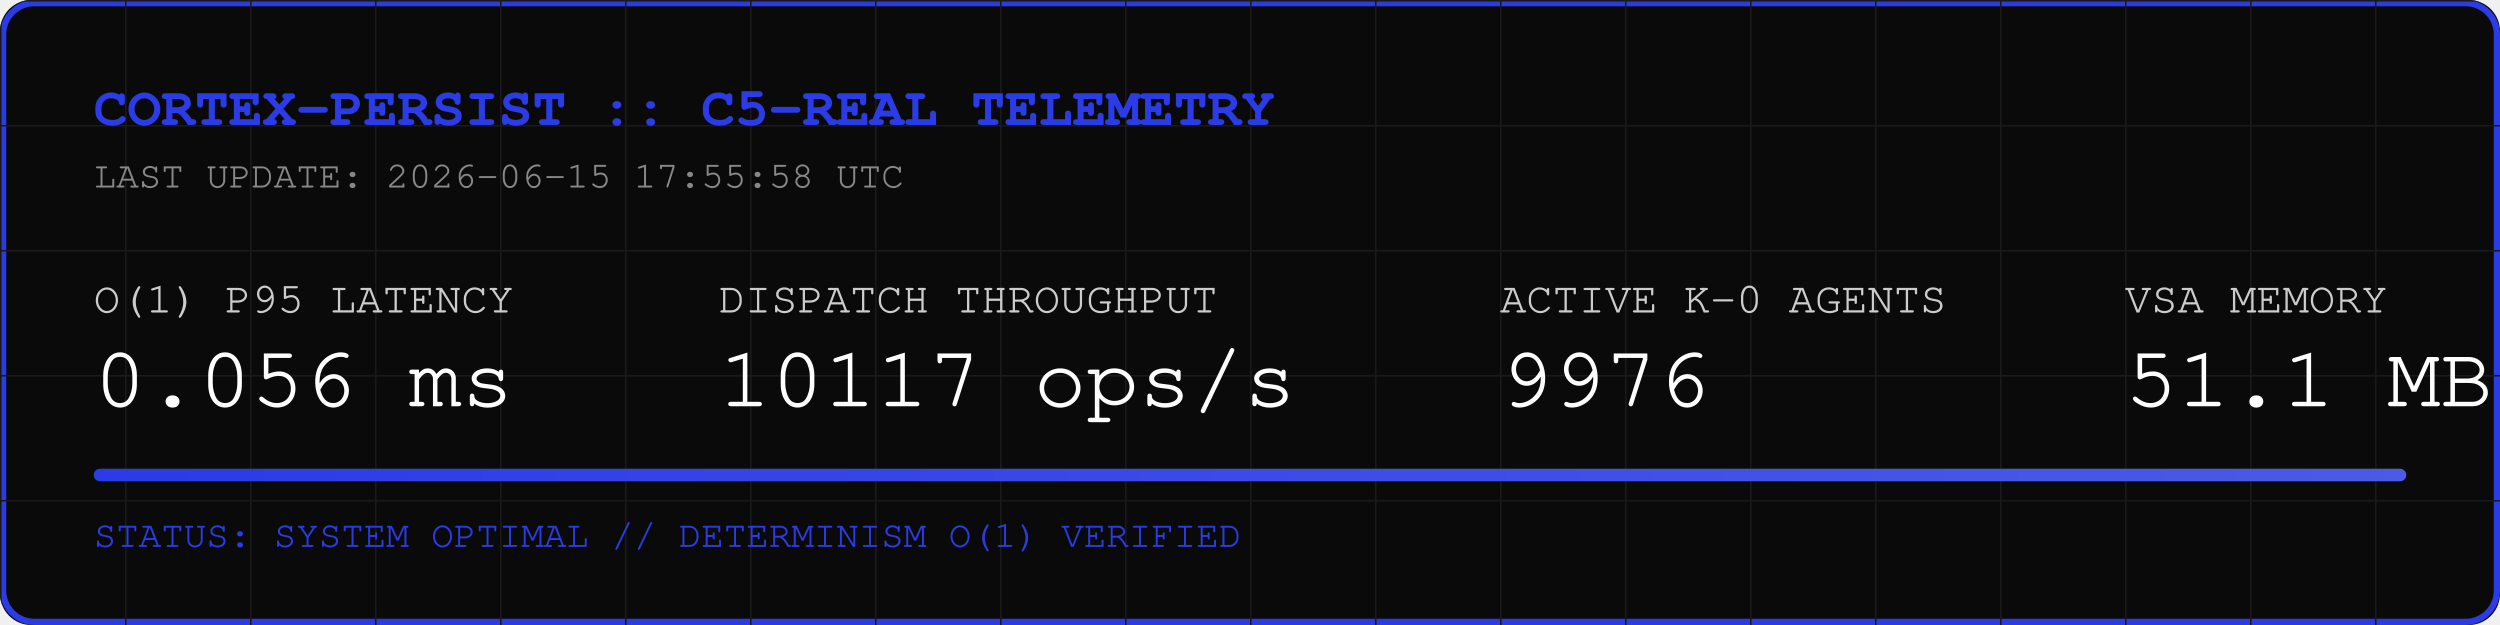
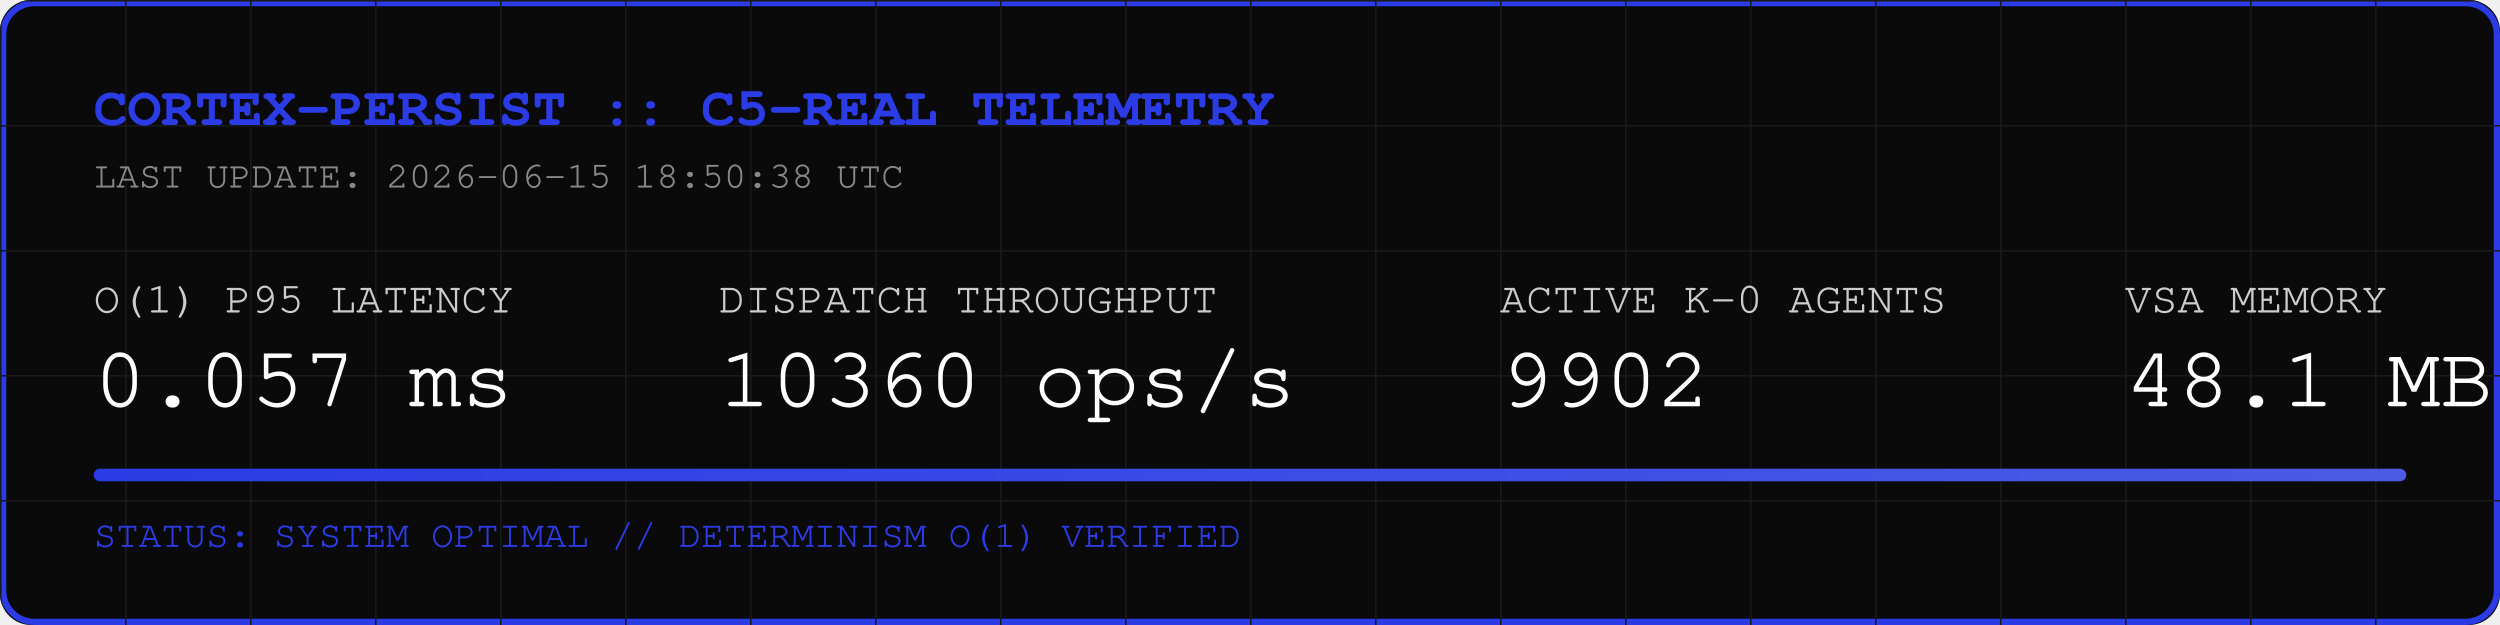
<svg xmlns="http://www.w3.org/2000/svg" width="800" height="200" viewBox="0 0 800 200">
  <rect width="800" height="200" fill="#0A0A0A" rx="10" />
  <rect width="798" height="198" x="1" y="1" fill="none" stroke="#2B3BE5" stroke-width="2" rx="10" />
  <defs>
    <pattern id="grid" width="40" height="40" patternUnits="userSpaceOnUse">
      <path d="M 40 0 L 0 0 0 40" fill="none" stroke="#1A1A1A" stroke-width="1" />
    </pattern>
    <linearGradient id="neon" x1="0%" y1="0%" x2="100%" y2="0%">
      <stop offset="0%" stop-color="#2B3BE5" />
      <stop offset="100%" stop-color="#4B5BE5" />
    </linearGradient>
  </defs>
  <rect width="800" height="200" fill="url(#grid)" rx="10" />
  <text x="30" y="40" font-family="Courier, monospace" font-size="18" fill="#2B3BE5" font-weight="bold">CORTEX-PERSIST :: C5-REAL TELEMETRY</text>
-   <text x="30" y="60" font-family="Courier, monospace" font-size="12" fill="#888888">LAST UPDATE: 2026-06-15 17:55:58 UTC</text>
+   <text x="30" y="60" font-family="Courier, monospace" font-size="12" fill="#888888">LAST UPDATE: 2026-06-15 18:50:38 UTC</text>
  <g transform="translate(30, 100)">
    <text x="0" y="0" font-family="Courier, monospace" font-size="14" fill="#CCCCCC">O(1) P95 LATENCY</text>
-     <text x="0" y="30" font-family="Courier, monospace" font-size="28" fill="#FFFFFF">0.056 ms</text>
+     <text x="0" y="30" font-family="Courier, monospace" font-size="28" fill="#FFFFFF">0.057 ms</text>
    <text x="200" y="0" font-family="Courier, monospace" font-size="14" fill="#CCCCCC">DISPATCH THROUGHPUT</text>
-     <text x="200" y="30" font-family="Courier, monospace" font-size="28" fill="#FFFFFF">10117 ops/s</text>
+     <text x="200" y="30" font-family="Courier, monospace" font-size="28" fill="#FFFFFF">10360 ops/s</text>
    <text x="450" y="0" font-family="Courier, monospace" font-size="14" fill="#CCCCCC">ACTIVE K-0 AGENTS</text>
-     <text x="450" y="30" font-family="Courier, monospace" font-size="28" fill="#FFFFFF">9976</text>
+     <text x="450" y="30" font-family="Courier, monospace" font-size="28" fill="#FFFFFF">9902</text>
    <text x="650" y="0" font-family="Courier, monospace" font-size="14" fill="#CCCCCC">VSA MEMORY</text>
-     <text x="650" y="30" font-family="Courier, monospace" font-size="28" fill="#FFFFFF">51.1 MB</text>
+     <text x="650" y="30" font-family="Courier, monospace" font-size="28" fill="#FFFFFF">48.1 MB</text>
  </g>
  <rect x="30" y="150" width="740" height="4" fill="#1A1A1A" rx="2" />
  <rect x="30" y="150" width="740" height="4" fill="url(#neon)" rx="2" />
  <text x="30" y="175" font-family="Courier, monospace" font-size="12" fill="#2B3BE5">STATUS: SYSTEM OPTIMAL // DETERMINISM O(1) VERIFIED</text>
</svg>
